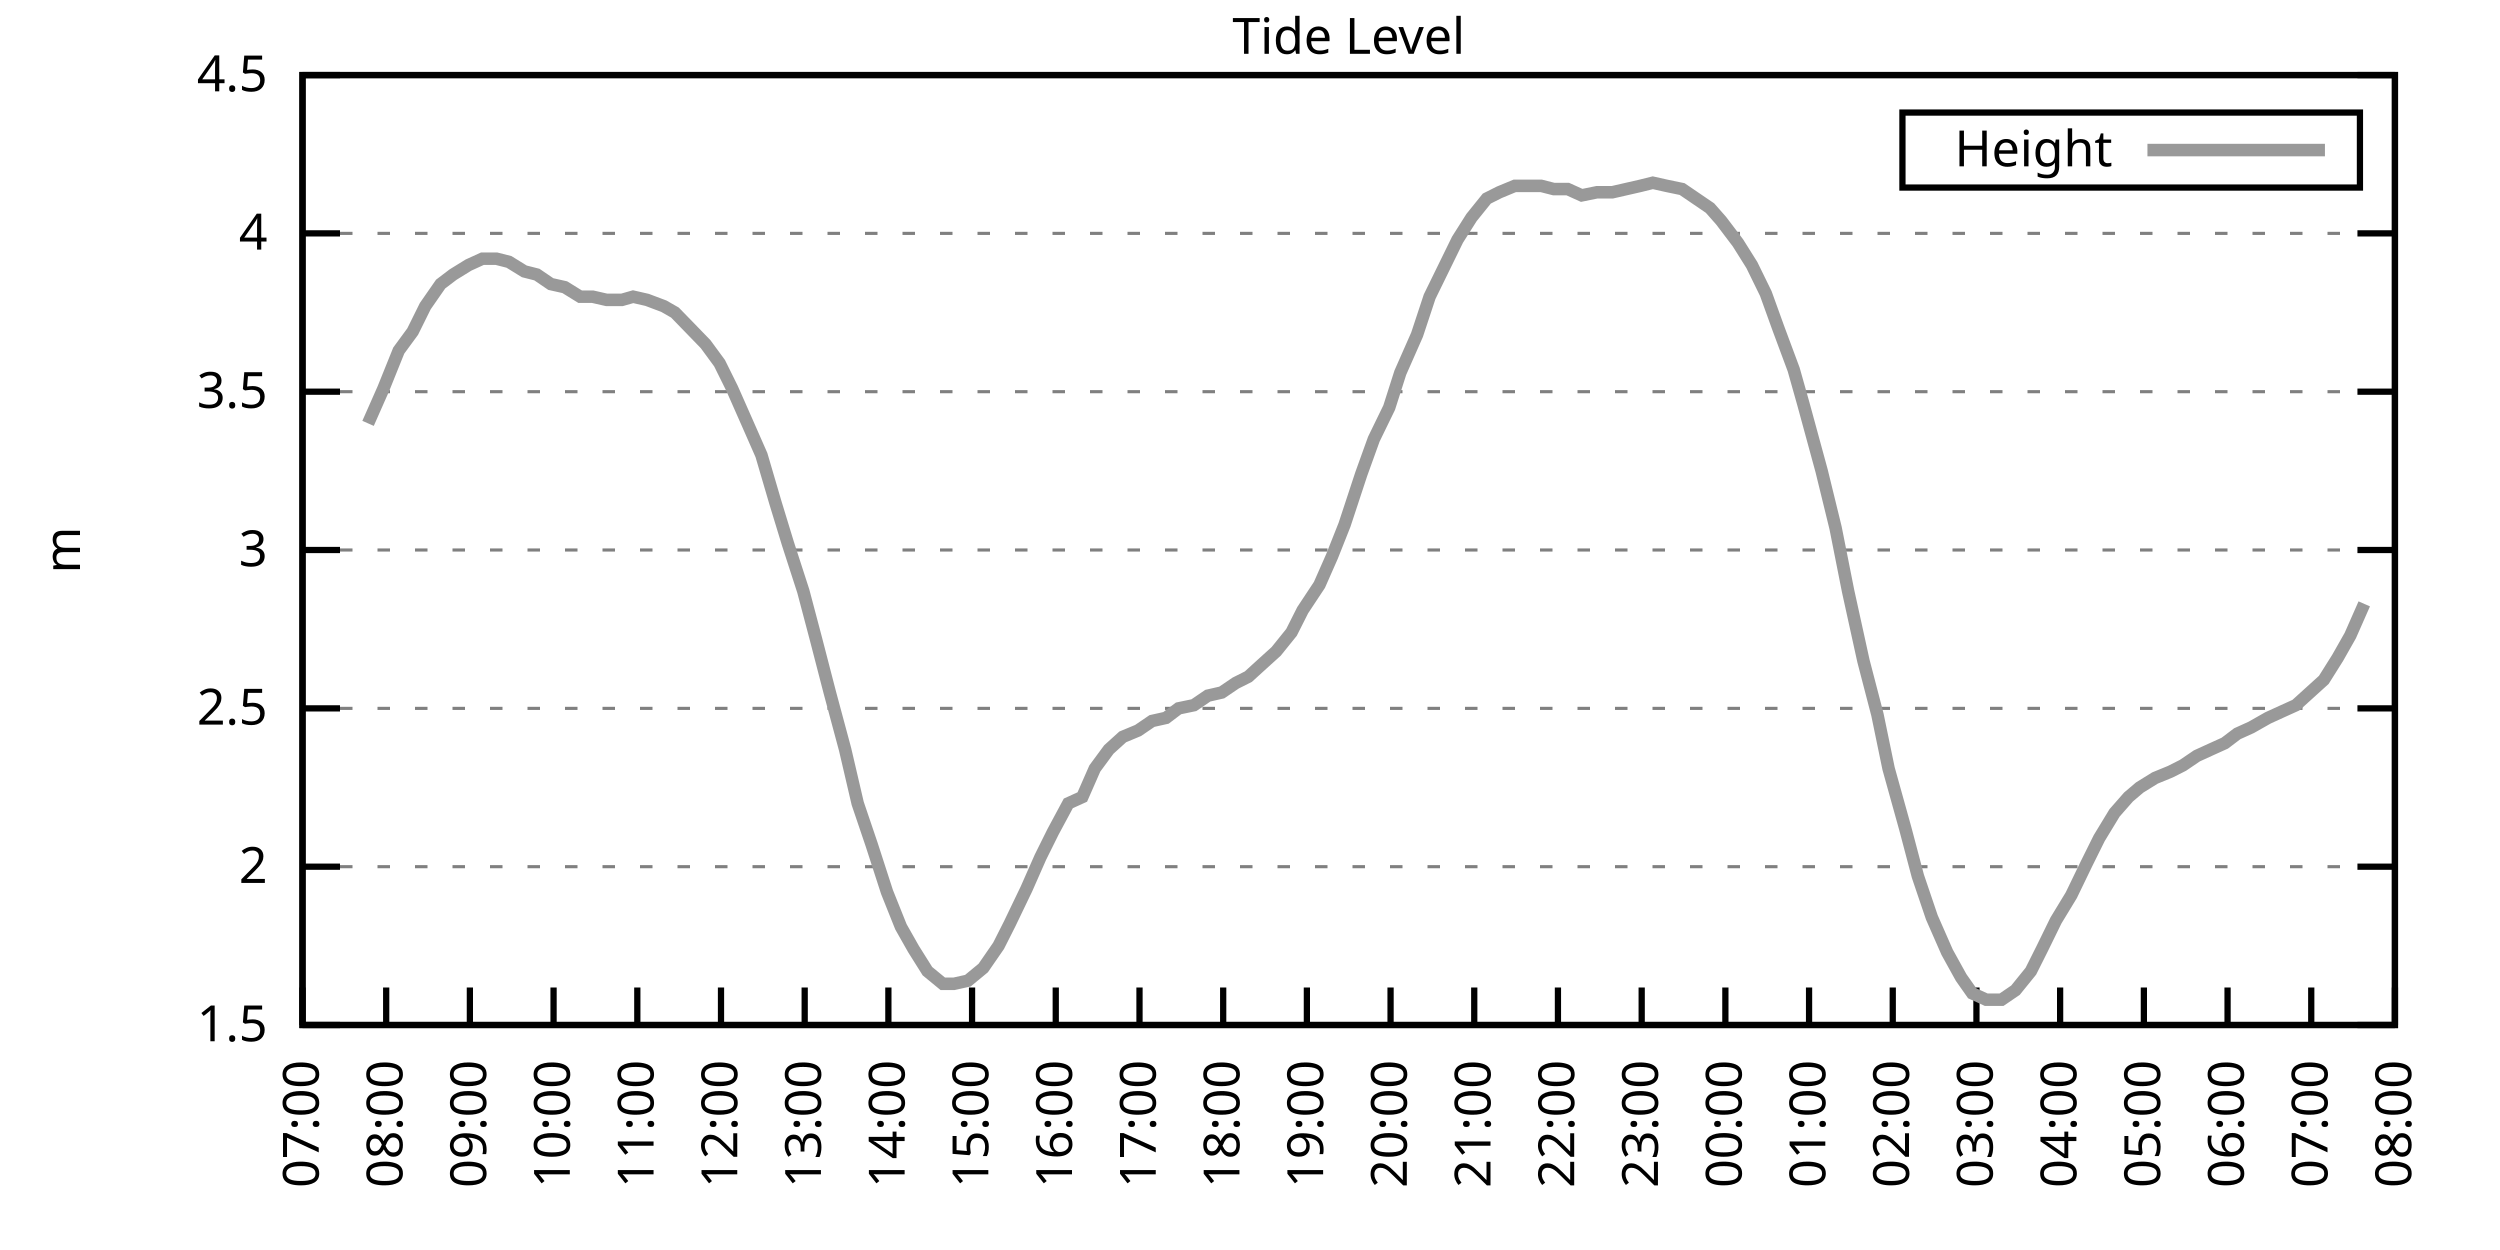
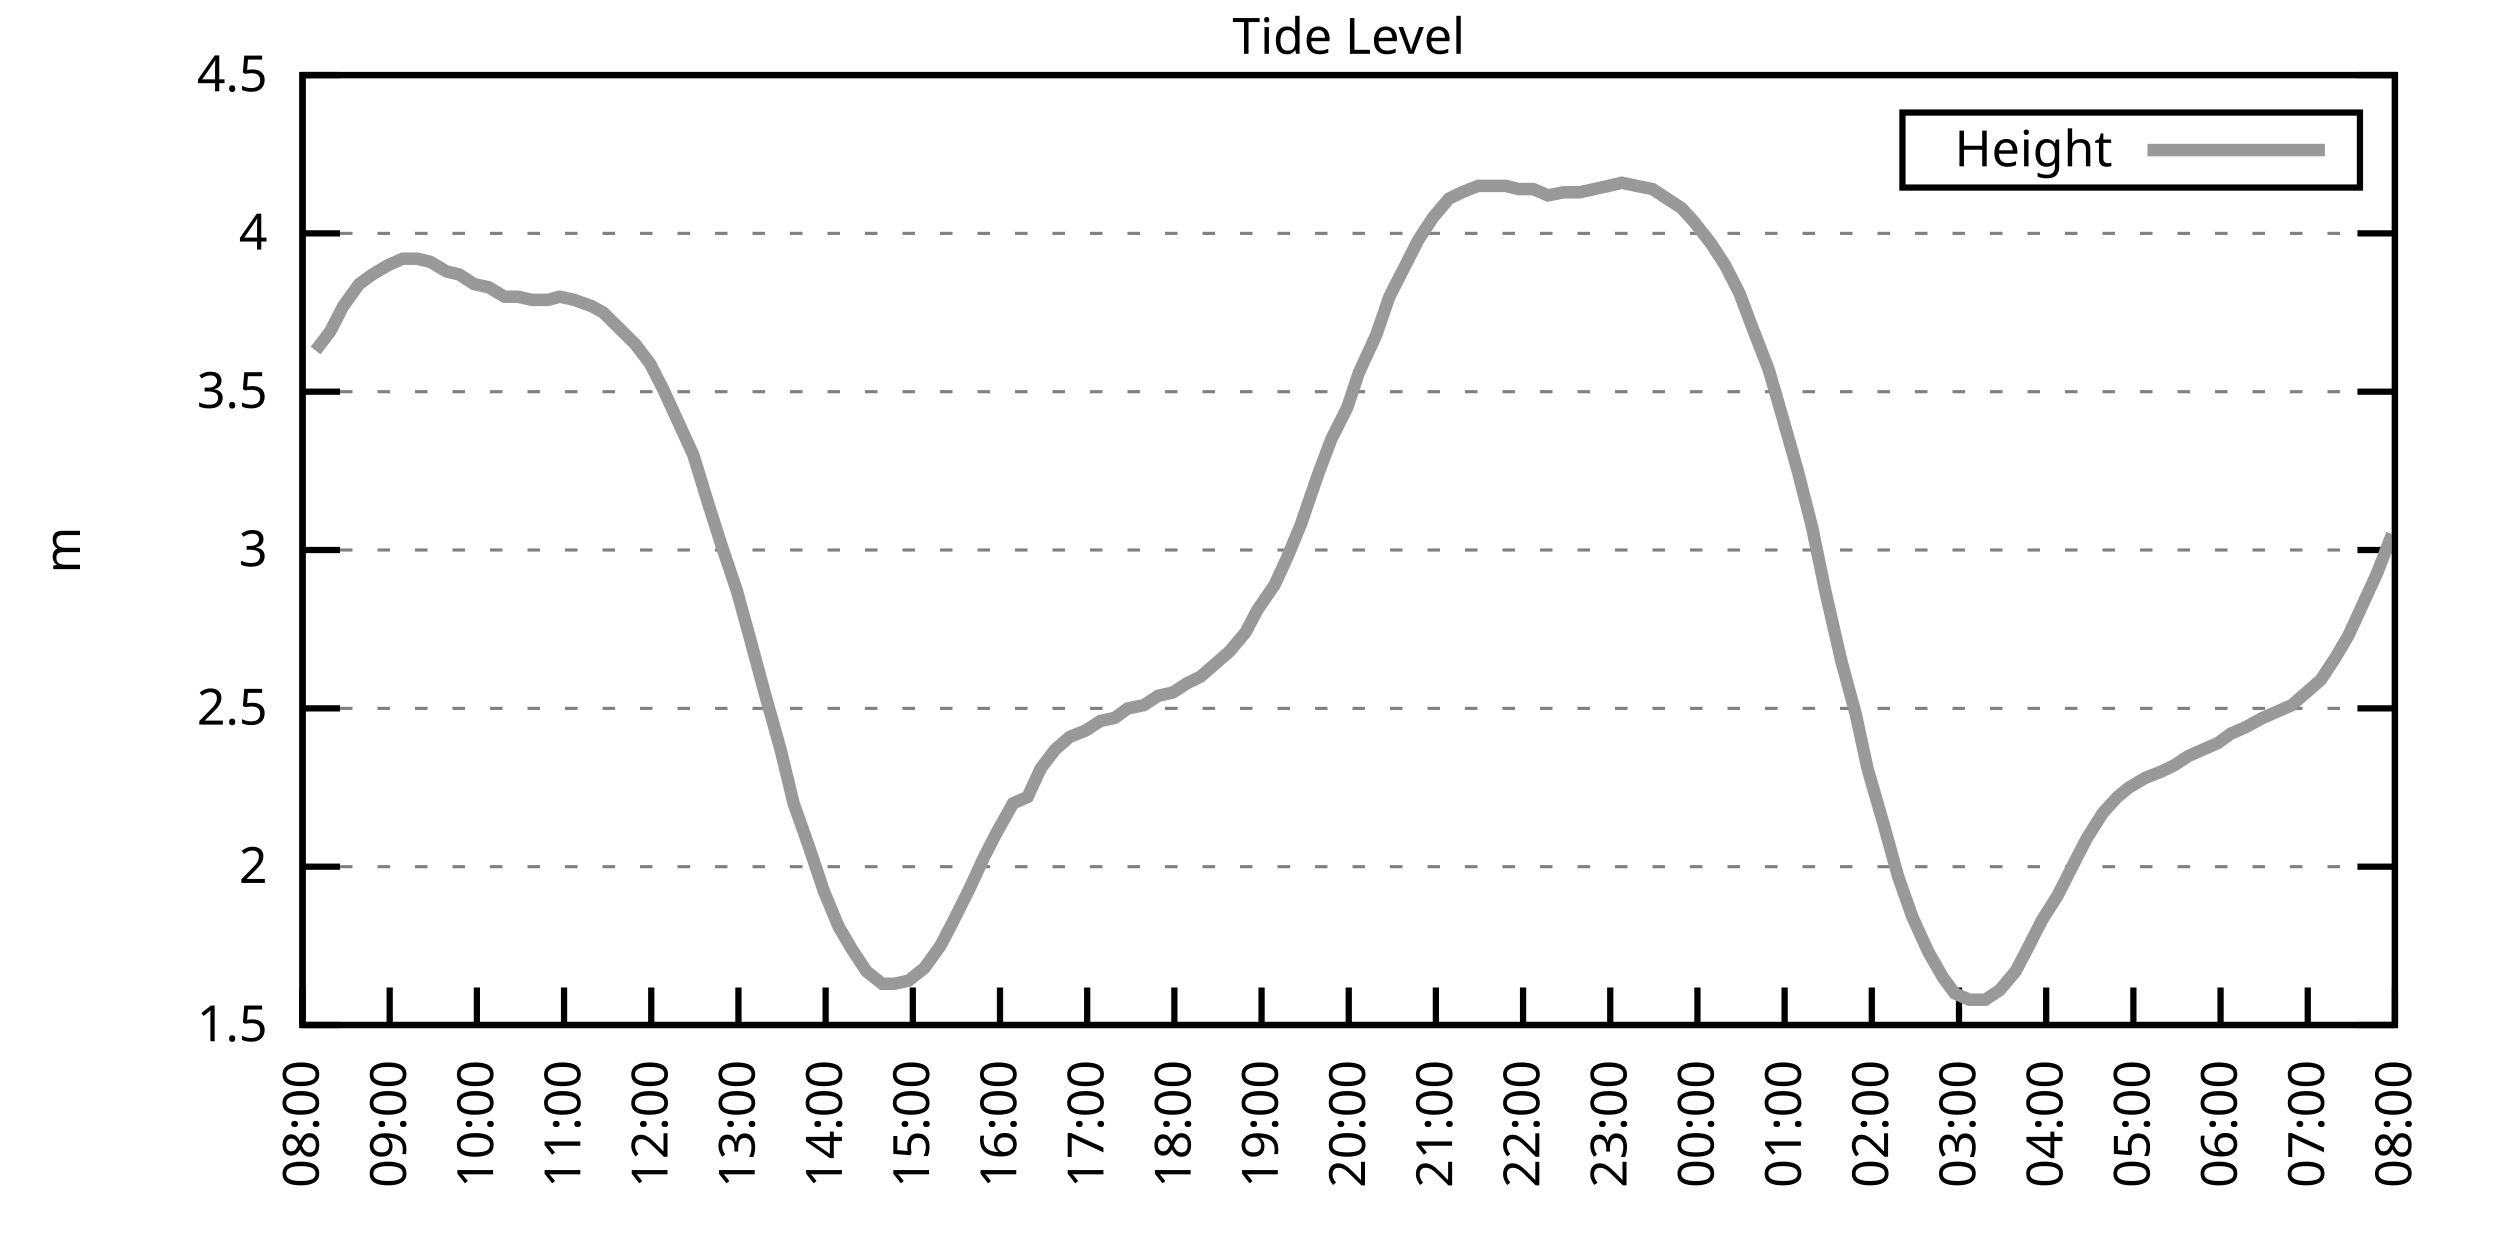
<svg xmlns="http://www.w3.org/2000/svg" xmlns:xlink="http://www.w3.org/1999/xlink" width="400" height="200" viewBox="0 0 400 200">
  <g id="gnuplot_canvas">
    <rect x="0" y="0" width="400" height="200" fill="none" />
    <defs>
      <circle id="gpDot" r="0.5" stroke-width="0.5" stroke="currentColor" />
      <path id="gpPt0" stroke-width="0.333" stroke="currentColor" d="M-1,0 h2 M0,-1 v2" />
      <path id="gpPt1" stroke-width="0.333" stroke="currentColor" d="M-1,-1 L1,1 M1,-1 L-1,1" />
      <path id="gpPt2" stroke-width="0.333" stroke="currentColor" d="M-1,0 L1,0 M0,-1 L0,1 M-1,-1 L1,1 M-1,1 L1,-1" />
      <rect id="gpPt3" stroke-width="0.333" stroke="currentColor" x="-1" y="-1" width="2" height="2" />
      <rect id="gpPt4" stroke-width="0.333" stroke="currentColor" fill="currentColor" x="-1" y="-1" width="2" height="2" />
      <circle id="gpPt5" stroke-width="0.333" stroke="currentColor" cx="0" cy="0" r="1" />
      <use xlink:href="#gpPt5" id="gpPt6" fill="currentColor" stroke="none" />
      <path id="gpPt7" stroke-width="0.333" stroke="currentColor" d="M0,-1.33 L-1.33,0.67 L1.33,0.67 z" />
      <use xlink:href="#gpPt7" id="gpPt8" fill="currentColor" stroke="none" />
      <use xlink:href="#gpPt7" id="gpPt9" stroke="currentColor" transform="rotate(180)" />
      <use xlink:href="#gpPt9" id="gpPt10" fill="currentColor" stroke="none" />
      <use xlink:href="#gpPt3" id="gpPt11" stroke="currentColor" transform="rotate(45)" />
      <use xlink:href="#gpPt11" id="gpPt12" fill="currentColor" stroke="none" />
      <path id="gpPt13" stroke-width="0.333" stroke="currentColor" d="M0,1.330 L1.265,0.411 L0.782,-1.067 L-0.782,-1.076 L-1.265,0.411 z" />
      <use xlink:href="#gpPt13" id="gpPt14" fill="currentColor" stroke="none" />
      <filter id="textbox" filterUnits="objectBoundingBox" x="0" y="0" height="1" width="1">
        <feFlood flood-color="white" flood-opacity="1" result="bgnd" />
        <feComposite in="SourceGraphic" in2="bgnd" operator="atop" />
      </filter>
      <filter id="greybox" filterUnits="objectBoundingBox" x="0" y="0" height="1" width="1">
        <feFlood flood-color="lightgrey" flood-opacity="1" result="grey" />
        <feComposite in="SourceGraphic" in2="grey" operator="atop" />
      </filter>
    </defs>
    <g fill="none" color="white" stroke="currentColor" stroke-width="1.00" stroke-linecap="butt" stroke-linejoin="miter">
</g>
    <g fill="none" color="black" stroke="currentColor" stroke-width="1.00" stroke-linecap="butt" stroke-linejoin="miter">
      <g stroke="none" shape-rendering="crispEdges">
        <polygon fill="rgb(255, 255, 255)" points="48.40,164.00 383.18,164.00 383.18,12.02 48.40,12.02 " />
      </g>
    </g>
    <g fill="none" color="black" stroke="currentColor" stroke-width="1.00" stroke-linecap="butt" stroke-linejoin="miter">
</g>
    <g fill="none" color="black" stroke="black" stroke-width="0.50" stroke-linecap="butt" stroke-linejoin="miter">
</g>
    <g fill="none" color="gray" stroke="currentColor" stroke-width="0.50" stroke-linecap="butt" stroke-linejoin="miter">
      <path stroke="gray" stroke-dasharray="2,4" class="gridline" d="M48.40,164.00 L383.19,164.00  " />
    </g>
    <g fill="none" color="gray" stroke="gray" stroke-width="1.00" stroke-linecap="butt" stroke-linejoin="miter">
</g>
    <g fill="none" color="black" stroke="currentColor" stroke-width="1.00" stroke-linecap="butt" stroke-linejoin="miter">
      <path stroke="black" d="M48.40,164.00 L54.40,164.00 M383.19,164.00 L377.19,164.00  " />
      <g transform="translate(42.80,166.60)" stroke="none" fill="black" font-family="Sans" font-size="8.00" text-anchor="end">
        <text>
          <tspan font-family="Sans"> 1.5</tspan>
        </text>
      </g>
    </g>
    <g fill="none" color="black" stroke="currentColor" stroke-width="1.00" stroke-linecap="butt" stroke-linejoin="miter">
</g>
    <g fill="none" color="black" stroke="black" stroke-width="0.50" stroke-linecap="butt" stroke-linejoin="miter">
</g>
    <g fill="none" color="gray" stroke="currentColor" stroke-width="0.50" stroke-linecap="butt" stroke-linejoin="miter">
      <path stroke="gray" stroke-dasharray="2,4" class="gridline" d="M48.40,138.67 L383.19,138.67  " />
    </g>
    <g fill="none" color="gray" stroke="gray" stroke-width="1.00" stroke-linecap="butt" stroke-linejoin="miter">
</g>
    <g fill="none" color="black" stroke="currentColor" stroke-width="1.00" stroke-linecap="butt" stroke-linejoin="miter">
      <path stroke="black" d="M48.40,138.67 L54.40,138.67 M383.19,138.67 L377.19,138.67  " />
      <g transform="translate(42.80,141.27)" stroke="none" fill="black" font-family="Sans" font-size="8.00" text-anchor="end">
        <text>
          <tspan font-family="Sans"> 2</tspan>
        </text>
      </g>
    </g>
    <g fill="none" color="black" stroke="currentColor" stroke-width="1.00" stroke-linecap="butt" stroke-linejoin="miter">
</g>
    <g fill="none" color="black" stroke="black" stroke-width="0.50" stroke-linecap="butt" stroke-linejoin="miter">
</g>
    <g fill="none" color="gray" stroke="currentColor" stroke-width="0.50" stroke-linecap="butt" stroke-linejoin="miter">
      <path stroke="gray" stroke-dasharray="2,4" class="gridline" d="M48.40,113.34 L383.19,113.34  " />
    </g>
    <g fill="none" color="gray" stroke="gray" stroke-width="1.00" stroke-linecap="butt" stroke-linejoin="miter">
</g>
    <g fill="none" color="black" stroke="currentColor" stroke-width="1.00" stroke-linecap="butt" stroke-linejoin="miter">
      <path stroke="black" d="M48.40,113.34 L54.40,113.34 M383.19,113.34 L377.19,113.34  " />
      <g transform="translate(42.80,115.94)" stroke="none" fill="black" font-family="Sans" font-size="8.00" text-anchor="end">
        <text>
          <tspan font-family="Sans"> 2.5</tspan>
        </text>
      </g>
    </g>
    <g fill="none" color="black" stroke="currentColor" stroke-width="1.00" stroke-linecap="butt" stroke-linejoin="miter">
</g>
    <g fill="none" color="black" stroke="black" stroke-width="0.50" stroke-linecap="butt" stroke-linejoin="miter">
</g>
    <g fill="none" color="gray" stroke="currentColor" stroke-width="0.50" stroke-linecap="butt" stroke-linejoin="miter">
      <path stroke="gray" stroke-dasharray="2,4" class="gridline" d="M48.40,88.00 L383.19,88.00  " />
    </g>
    <g fill="none" color="gray" stroke="gray" stroke-width="1.00" stroke-linecap="butt" stroke-linejoin="miter">
</g>
    <g fill="none" color="black" stroke="currentColor" stroke-width="1.00" stroke-linecap="butt" stroke-linejoin="miter">
      <path stroke="black" d="M48.40,88.00 L54.40,88.00 M383.19,88.00 L377.19,88.00  " />
      <g transform="translate(42.80,90.60)" stroke="none" fill="black" font-family="Sans" font-size="8.00" text-anchor="end">
        <text>
          <tspan font-family="Sans"> 3</tspan>
        </text>
      </g>
    </g>
    <g fill="none" color="black" stroke="currentColor" stroke-width="1.00" stroke-linecap="butt" stroke-linejoin="miter">
</g>
    <g fill="none" color="black" stroke="black" stroke-width="0.50" stroke-linecap="butt" stroke-linejoin="miter">
</g>
    <g fill="none" color="gray" stroke="currentColor" stroke-width="0.50" stroke-linecap="butt" stroke-linejoin="miter">
      <path stroke="gray" stroke-dasharray="2,4" class="gridline" d="M48.40,62.67 L383.19,62.67  " />
    </g>
    <g fill="none" color="gray" stroke="gray" stroke-width="1.00" stroke-linecap="butt" stroke-linejoin="miter">
</g>
    <g fill="none" color="black" stroke="currentColor" stroke-width="1.00" stroke-linecap="butt" stroke-linejoin="miter">
      <path stroke="black" d="M48.40,62.67 L54.40,62.67 M383.19,62.67 L377.19,62.67  " />
      <g transform="translate(42.80,65.27)" stroke="none" fill="black" font-family="Sans" font-size="8.00" text-anchor="end">
        <text>
          <tspan font-family="Sans"> 3.5</tspan>
        </text>
      </g>
    </g>
    <g fill="none" color="black" stroke="currentColor" stroke-width="1.00" stroke-linecap="butt" stroke-linejoin="miter">
</g>
    <g fill="none" color="black" stroke="black" stroke-width="0.50" stroke-linecap="butt" stroke-linejoin="miter">
</g>
    <g fill="none" color="gray" stroke="currentColor" stroke-width="0.50" stroke-linecap="butt" stroke-linejoin="miter">
      <path stroke="gray" stroke-dasharray="2,4" class="gridline" d="M48.40,37.34 L383.19,37.34  " />
    </g>
    <g fill="none" color="gray" stroke="gray" stroke-width="1.00" stroke-linecap="butt" stroke-linejoin="miter">
</g>
    <g fill="none" color="black" stroke="currentColor" stroke-width="1.00" stroke-linecap="butt" stroke-linejoin="miter">
      <path stroke="black" d="M48.40,37.34 L54.40,37.34 M383.19,37.34 L377.19,37.34  " />
      <g transform="translate(42.80,39.94)" stroke="none" fill="black" font-family="Sans" font-size="8.00" text-anchor="end">
        <text>
          <tspan font-family="Sans"> 4</tspan>
        </text>
      </g>
    </g>
    <g fill="none" color="black" stroke="currentColor" stroke-width="1.00" stroke-linecap="butt" stroke-linejoin="miter">
</g>
    <g fill="none" color="black" stroke="black" stroke-width="0.50" stroke-linecap="butt" stroke-linejoin="miter">
</g>
    <g fill="none" color="gray" stroke="currentColor" stroke-width="0.50" stroke-linecap="butt" stroke-linejoin="miter">
      <path stroke="gray" stroke-dasharray="2,4" class="gridline" d="M48.40,12.01 L383.19,12.01  " />
    </g>
    <g fill="none" color="gray" stroke="gray" stroke-width="1.00" stroke-linecap="butt" stroke-linejoin="miter">
</g>
    <g fill="none" color="black" stroke="currentColor" stroke-width="1.00" stroke-linecap="butt" stroke-linejoin="miter">
      <path stroke="black" d="M48.40,12.01 L54.40,12.01 M383.19,12.01 L377.19,12.01  " />
      <g transform="translate(42.80,14.61)" stroke="none" fill="black" font-family="Sans" font-size="8.00" text-anchor="end">
        <text>
          <tspan font-family="Sans"> 4.5</tspan>
        </text>
      </g>
    </g>
    <g fill="none" color="black" stroke="currentColor" stroke-width="1.00" stroke-linecap="butt" stroke-linejoin="miter">
      <path stroke="black" d="M48.40,164.00 L48.40,158.00  " />
      <g transform="translate(51.00,169.60) rotate(270.00)" stroke="none" fill="black" font-family="Sans" font-size="8.00" text-anchor="end">
        <text>
-           <tspan font-family="Sans">07:00</tspan>
-         </text>
-       </g>
-     </g>
-     <g fill="none" color="black" stroke="currentColor" stroke-width="1.00" stroke-linecap="butt" stroke-linejoin="miter">
-       <path stroke="black" d="M61.79,164.00 L61.79,158.00  " />
-       <g transform="translate(64.39,169.60) rotate(270.00)" stroke="none" fill="black" font-family="Sans" font-size="8.00" text-anchor="end">
-         <text>
          <tspan font-family="Sans">08:00</tspan>
        </text>
      </g>
    </g>
    <g fill="none" color="black" stroke="currentColor" stroke-width="1.00" stroke-linecap="butt" stroke-linejoin="miter">
-       <path stroke="black" d="M75.18,164.00 L75.18,158.00  " />
-       <g transform="translate(77.78,169.60) rotate(270.00)" stroke="none" fill="black" font-family="Sans" font-size="8.00" text-anchor="end">
+       <path stroke="black" d="M62.35,164.00 L62.35,158.00  " />
+       <g transform="translate(64.95,169.60) rotate(270.00)" stroke="none" fill="black" font-family="Sans" font-size="8.00" text-anchor="end">
        <text>
          <tspan font-family="Sans">09:00</tspan>
        </text>
      </g>
    </g>
    <g fill="none" color="black" stroke="currentColor" stroke-width="1.00" stroke-linecap="butt" stroke-linejoin="miter">
-       <path stroke="black" d="M88.57,164.00 L88.57,158.00  " />
-       <g transform="translate(91.17,169.60) rotate(270.00)" stroke="none" fill="black" font-family="Sans" font-size="8.00" text-anchor="end">
+       <path stroke="black" d="M76.30,164.00 L76.30,158.00  " />
+       <g transform="translate(78.90,169.60) rotate(270.00)" stroke="none" fill="black" font-family="Sans" font-size="8.00" text-anchor="end">
        <text>
          <tspan font-family="Sans">10:00</tspan>
        </text>
      </g>
    </g>
    <g fill="none" color="black" stroke="currentColor" stroke-width="1.00" stroke-linecap="butt" stroke-linejoin="miter">
-       <path stroke="black" d="M101.97,164.00 L101.97,158.00  " />
-       <g transform="translate(104.57,169.60) rotate(270.00)" stroke="none" fill="black" font-family="Sans" font-size="8.00" text-anchor="end">
+       <path stroke="black" d="M90.25,164.00 L90.25,158.00  " />
+       <g transform="translate(92.85,169.60) rotate(270.00)" stroke="none" fill="black" font-family="Sans" font-size="8.00" text-anchor="end">
        <text>
          <tspan font-family="Sans">11:00</tspan>
        </text>
      </g>
    </g>
    <g fill="none" color="black" stroke="currentColor" stroke-width="1.00" stroke-linecap="butt" stroke-linejoin="miter">
-       <path stroke="black" d="M115.36,164.00 L115.36,158.00  " />
-       <g transform="translate(117.96,169.60) rotate(270.00)" stroke="none" fill="black" font-family="Sans" font-size="8.00" text-anchor="end">
+       <path stroke="black" d="M104.20,164.00 L104.20,158.00  " />
+       <g transform="translate(106.80,169.60) rotate(270.00)" stroke="none" fill="black" font-family="Sans" font-size="8.00" text-anchor="end">
        <text>
          <tspan font-family="Sans">12:00</tspan>
        </text>
      </g>
    </g>
    <g fill="none" color="black" stroke="currentColor" stroke-width="1.00" stroke-linecap="butt" stroke-linejoin="miter">
-       <path stroke="black" d="M128.75,164.00 L128.75,158.00  " />
-       <g transform="translate(131.35,169.60) rotate(270.00)" stroke="none" fill="black" font-family="Sans" font-size="8.00" text-anchor="end">
+       <path stroke="black" d="M118.15,164.00 L118.15,158.00  " />
+       <g transform="translate(120.75,169.60) rotate(270.00)" stroke="none" fill="black" font-family="Sans" font-size="8.00" text-anchor="end">
        <text>
          <tspan font-family="Sans">13:00</tspan>
        </text>
      </g>
    </g>
    <g fill="none" color="black" stroke="currentColor" stroke-width="1.00" stroke-linecap="butt" stroke-linejoin="miter">
-       <path stroke="black" d="M142.14,164.00 L142.14,158.00  " />
-       <g transform="translate(144.74,169.60) rotate(270.00)" stroke="none" fill="black" font-family="Sans" font-size="8.00" text-anchor="end">
+       <path stroke="black" d="M132.10,164.00 L132.10,158.00  " />
+       <g transform="translate(134.70,169.60) rotate(270.00)" stroke="none" fill="black" font-family="Sans" font-size="8.00" text-anchor="end">
        <text>
          <tspan font-family="Sans">14:00</tspan>
        </text>
      </g>
    </g>
    <g fill="none" color="black" stroke="currentColor" stroke-width="1.00" stroke-linecap="butt" stroke-linejoin="miter">
-       <path stroke="black" d="M155.53,164.00 L155.53,158.00  " />
-       <g transform="translate(158.13,169.60) rotate(270.00)" stroke="none" fill="black" font-family="Sans" font-size="8.00" text-anchor="end">
+       <path stroke="black" d="M146.05,164.00 L146.05,158.00  " />
+       <g transform="translate(148.65,169.60) rotate(270.00)" stroke="none" fill="black" font-family="Sans" font-size="8.00" text-anchor="end">
        <text>
          <tspan font-family="Sans">15:00</tspan>
        </text>
      </g>
    </g>
    <g fill="none" color="black" stroke="currentColor" stroke-width="1.00" stroke-linecap="butt" stroke-linejoin="miter">
-       <path stroke="black" d="M168.92,164.00 L168.92,158.00  " />
-       <g transform="translate(171.52,169.60) rotate(270.00)" stroke="none" fill="black" font-family="Sans" font-size="8.00" text-anchor="end">
+       <path stroke="black" d="M160.00,164.00 L160.00,158.00  " />
+       <g transform="translate(162.60,169.60) rotate(270.00)" stroke="none" fill="black" font-family="Sans" font-size="8.00" text-anchor="end">
        <text>
          <tspan font-family="Sans">16:00</tspan>
        </text>
      </g>
    </g>
    <g fill="none" color="black" stroke="currentColor" stroke-width="1.00" stroke-linecap="butt" stroke-linejoin="miter">
-       <path stroke="black" d="M182.32,164.00 L182.32,158.00  " />
-       <g transform="translate(184.92,169.60) rotate(270.00)" stroke="none" fill="black" font-family="Sans" font-size="8.00" text-anchor="end">
+       <path stroke="black" d="M173.95,164.00 L173.95,158.00  " />
+       <g transform="translate(176.55,169.60) rotate(270.00)" stroke="none" fill="black" font-family="Sans" font-size="8.00" text-anchor="end">
        <text>
          <tspan font-family="Sans">17:00</tspan>
        </text>
      </g>
    </g>
    <g fill="none" color="black" stroke="currentColor" stroke-width="1.00" stroke-linecap="butt" stroke-linejoin="miter">
-       <path stroke="black" d="M195.71,164.00 L195.71,158.00  " />
-       <g transform="translate(198.31,169.60) rotate(270.00)" stroke="none" fill="black" font-family="Sans" font-size="8.00" text-anchor="end">
+       <path stroke="black" d="M187.90,164.00 L187.90,158.00  " />
+       <g transform="translate(190.50,169.60) rotate(270.00)" stroke="none" fill="black" font-family="Sans" font-size="8.00" text-anchor="end">
        <text>
          <tspan font-family="Sans">18:00</tspan>
        </text>
      </g>
    </g>
    <g fill="none" color="black" stroke="currentColor" stroke-width="1.00" stroke-linecap="butt" stroke-linejoin="miter">
-       <path stroke="black" d="M209.10,164.00 L209.10,158.00  " />
-       <g transform="translate(211.70,169.60) rotate(270.00)" stroke="none" fill="black" font-family="Sans" font-size="8.00" text-anchor="end">
+       <path stroke="black" d="M201.85,164.00 L201.85,158.00  " />
+       <g transform="translate(204.45,169.60) rotate(270.00)" stroke="none" fill="black" font-family="Sans" font-size="8.00" text-anchor="end">
        <text>
          <tspan font-family="Sans">19:00</tspan>
        </text>
      </g>
    </g>
    <g fill="none" color="black" stroke="currentColor" stroke-width="1.00" stroke-linecap="butt" stroke-linejoin="miter">
-       <path stroke="black" d="M222.49,164.00 L222.49,158.00  " />
-       <g transform="translate(225.09,169.60) rotate(270.00)" stroke="none" fill="black" font-family="Sans" font-size="8.00" text-anchor="end">
+       <path stroke="black" d="M215.80,164.00 L215.80,158.00  " />
+       <g transform="translate(218.40,169.60) rotate(270.00)" stroke="none" fill="black" font-family="Sans" font-size="8.00" text-anchor="end">
        <text>
          <tspan font-family="Sans">20:00</tspan>
        </text>
      </g>
    </g>
    <g fill="none" color="black" stroke="currentColor" stroke-width="1.00" stroke-linecap="butt" stroke-linejoin="miter">
-       <path stroke="black" d="M235.88,164.00 L235.88,158.00  " />
-       <g transform="translate(238.48,169.60) rotate(270.00)" stroke="none" fill="black" font-family="Sans" font-size="8.00" text-anchor="end">
+       <path stroke="black" d="M229.74,164.00 L229.74,158.00  " />
+       <g transform="translate(232.34,169.60) rotate(270.00)" stroke="none" fill="black" font-family="Sans" font-size="8.00" text-anchor="end">
        <text>
          <tspan font-family="Sans">21:00</tspan>
        </text>
      </g>
    </g>
    <g fill="none" color="black" stroke="currentColor" stroke-width="1.00" stroke-linecap="butt" stroke-linejoin="miter">
-       <path stroke="black" d="M249.27,164.00 L249.27,158.00  " />
-       <g transform="translate(251.87,169.60) rotate(270.00)" stroke="none" fill="black" font-family="Sans" font-size="8.00" text-anchor="end">
+       <path stroke="black" d="M243.69,164.00 L243.69,158.00  " />
+       <g transform="translate(246.29,169.60) rotate(270.00)" stroke="none" fill="black" font-family="Sans" font-size="8.00" text-anchor="end">
        <text>
          <tspan font-family="Sans">22:00</tspan>
        </text>
      </g>
    </g>
    <g fill="none" color="black" stroke="currentColor" stroke-width="1.00" stroke-linecap="butt" stroke-linejoin="miter">
-       <path stroke="black" d="M262.67,164.00 L262.67,158.00  " />
-       <g transform="translate(265.27,169.60) rotate(270.00)" stroke="none" fill="black" font-family="Sans" font-size="8.00" text-anchor="end">
+       <path stroke="black" d="M257.64,164.00 L257.64,158.00  " />
+       <g transform="translate(260.24,169.60) rotate(270.00)" stroke="none" fill="black" font-family="Sans" font-size="8.00" text-anchor="end">
        <text>
          <tspan font-family="Sans">23:00</tspan>
        </text>
      </g>
    </g>
    <g fill="none" color="black" stroke="currentColor" stroke-width="1.00" stroke-linecap="butt" stroke-linejoin="miter">
-       <path stroke="black" d="M276.06,164.00 L276.06,158.00  " />
-       <g transform="translate(278.66,169.60) rotate(270.00)" stroke="none" fill="black" font-family="Sans" font-size="8.00" text-anchor="end">
+       <path stroke="black" d="M271.59,164.00 L271.59,158.00  " />
+       <g transform="translate(274.19,169.60) rotate(270.00)" stroke="none" fill="black" font-family="Sans" font-size="8.00" text-anchor="end">
        <text>
          <tspan font-family="Sans">00:00</tspan>
        </text>
      </g>
    </g>
    <g fill="none" color="black" stroke="currentColor" stroke-width="1.00" stroke-linecap="butt" stroke-linejoin="miter">
-       <path stroke="black" d="M289.45,164.00 L289.45,158.00  " />
-       <g transform="translate(292.05,169.60) rotate(270.00)" stroke="none" fill="black" font-family="Sans" font-size="8.00" text-anchor="end">
+       <path stroke="black" d="M285.54,164.00 L285.54,158.00  " />
+       <g transform="translate(288.14,169.60) rotate(270.00)" stroke="none" fill="black" font-family="Sans" font-size="8.00" text-anchor="end">
        <text>
          <tspan font-family="Sans">01:00</tspan>
        </text>
      </g>
    </g>
    <g fill="none" color="black" stroke="currentColor" stroke-width="1.00" stroke-linecap="butt" stroke-linejoin="miter">
-       <path stroke="black" d="M302.84,164.00 L302.84,158.00  " />
-       <g transform="translate(305.44,169.60) rotate(270.00)" stroke="none" fill="black" font-family="Sans" font-size="8.00" text-anchor="end">
+       <path stroke="black" d="M299.49,164.00 L299.49,158.00  " />
+       <g transform="translate(302.09,169.60) rotate(270.00)" stroke="none" fill="black" font-family="Sans" font-size="8.00" text-anchor="end">
        <text>
          <tspan font-family="Sans">02:00</tspan>
        </text>
      </g>
    </g>
    <g fill="none" color="black" stroke="currentColor" stroke-width="1.00" stroke-linecap="butt" stroke-linejoin="miter">
-       <path stroke="black" d="M316.23,164.00 L316.23,158.00  " />
-       <g transform="translate(318.83,169.60) rotate(270.00)" stroke="none" fill="black" font-family="Sans" font-size="8.00" text-anchor="end">
+       <path stroke="black" d="M313.44,164.00 L313.44,158.00  " />
+       <g transform="translate(316.04,169.60) rotate(270.00)" stroke="none" fill="black" font-family="Sans" font-size="8.00" text-anchor="end">
        <text>
          <tspan font-family="Sans">03:00</tspan>
        </text>
      </g>
    </g>
    <g fill="none" color="black" stroke="currentColor" stroke-width="1.00" stroke-linecap="butt" stroke-linejoin="miter">
-       <path stroke="black" d="M329.62,164.00 L329.62,158.00  " />
-       <g transform="translate(332.22,169.60) rotate(270.00)" stroke="none" fill="black" font-family="Sans" font-size="8.00" text-anchor="end">
+       <path stroke="black" d="M327.39,164.00 L327.39,158.00  " />
+       <g transform="translate(329.99,169.60) rotate(270.00)" stroke="none" fill="black" font-family="Sans" font-size="8.00" text-anchor="end">
        <text>
          <tspan font-family="Sans">04:00</tspan>
        </text>
      </g>
    </g>
    <g fill="none" color="black" stroke="currentColor" stroke-width="1.00" stroke-linecap="butt" stroke-linejoin="miter">
-       <path stroke="black" d="M343.02,164.00 L343.02,158.00  " />
-       <g transform="translate(345.62,169.60) rotate(270.00)" stroke="none" fill="black" font-family="Sans" font-size="8.00" text-anchor="end">
+       <path stroke="black" d="M341.34,164.00 L341.34,158.00  " />
+       <g transform="translate(343.94,169.60) rotate(270.00)" stroke="none" fill="black" font-family="Sans" font-size="8.00" text-anchor="end">
        <text>
          <tspan font-family="Sans">05:00</tspan>
        </text>
      </g>
    </g>
    <g fill="none" color="black" stroke="currentColor" stroke-width="1.00" stroke-linecap="butt" stroke-linejoin="miter">
-       <path stroke="black" d="M356.41,164.00 L356.41,158.00  " />
-       <g transform="translate(359.01,169.60) rotate(270.00)" stroke="none" fill="black" font-family="Sans" font-size="8.00" text-anchor="end">
+       <path stroke="black" d="M355.29,164.00 L355.29,158.00  " />
+       <g transform="translate(357.89,169.60) rotate(270.00)" stroke="none" fill="black" font-family="Sans" font-size="8.00" text-anchor="end">
        <text>
          <tspan font-family="Sans">06:00</tspan>
        </text>
      </g>
    </g>
    <g fill="none" color="black" stroke="currentColor" stroke-width="1.00" stroke-linecap="butt" stroke-linejoin="miter">
-       <path stroke="black" d="M369.80,164.00 L369.80,158.00  " />
-       <g transform="translate(372.40,169.60) rotate(270.00)" stroke="none" fill="black" font-family="Sans" font-size="8.00" text-anchor="end">
+       <path stroke="black" d="M369.24,164.00 L369.24,158.00  " />
+       <g transform="translate(371.84,169.60) rotate(270.00)" stroke="none" fill="black" font-family="Sans" font-size="8.00" text-anchor="end">
        <text>
          <tspan font-family="Sans">07:00</tspan>
        </text>
      </g>
    </g>
    <g fill="none" color="black" stroke="currentColor" stroke-width="1.00" stroke-linecap="butt" stroke-linejoin="miter">
      <path stroke="black" d="M383.19,164.00 L383.19,158.00  " />
      <g transform="translate(385.79,169.60) rotate(270.00)" stroke="none" fill="black" font-family="Sans" font-size="8.00" text-anchor="end">
        <text>
          <tspan font-family="Sans">08:00</tspan>
        </text>
      </g>
    </g>
    <g fill="none" color="black" stroke="currentColor" stroke-width="1.00" stroke-linecap="butt" stroke-linejoin="miter">
</g>
    <g fill="none" color="black" stroke="currentColor" stroke-width="1.00" stroke-linecap="butt" stroke-linejoin="miter">
      <path stroke="black" d="M48.40,12.01 L48.40,164.00 L383.19,164.00 L383.19,12.01 L48.40,12.01 Z  " />
    </g>
    <g fill="none" color="black" stroke="currentColor" stroke-width="1.00" stroke-linecap="butt" stroke-linejoin="miter">
</g>
    <g fill="none" color="black" stroke="currentColor" stroke-width="1.00" stroke-linecap="butt" stroke-linejoin="miter">
      <path stroke="black" d="M304.39,30.01 L304.39,18.01 L377.59,18.01 L377.59,30.01 L304.39,30.01 Z  " />
    </g>
    <g id="Tide_level_plot_1">
      <g fill="none" color="white" stroke="black" stroke-width="2.00" stroke-linecap="butt" stroke-linejoin="miter">
</g>
      <g fill="none" color="black" stroke="currentColor" stroke-width="2.00" stroke-linecap="butt" stroke-linejoin="miter">
        <g transform="translate(337.99,26.61)" stroke="none" fill="black" font-family="Sans" font-size="8.00" text-anchor="end">
          <text>
            <tspan font-family="Sans">Height</tspan>
          </text>
        </g>
      </g>
      <g fill="none" color="black" stroke="currentColor" stroke-width="2.00" stroke-linecap="butt" stroke-linejoin="miter">
-         <path stroke="rgb(153, 153, 153)" d="M343.59,24.01 L371.99,24.01 M58.89,67.74 L61.35,62.17 L63.80,56.09 L66.03,53.05 L68.04,48.99 L70.50,45.45   L72.50,43.93 L74.96,42.41 L77.19,41.39 L79.42,41.39 L81.43,41.90 L83.89,43.42 L85.90,43.93 L88.13,45.45   L90.36,45.95 L92.82,47.47 L94.82,47.47 L97.06,47.98 L99.51,47.98 L101.30,47.47 L103.53,47.98 L106.21,48.99   L107.99,50.01 L110.45,52.54 L112.90,55.07 L115.13,58.11 L117.14,62.17 L119.60,67.74 L121.83,72.81 L124.06,80.41   L126.07,86.99 L128.53,94.59 L130.54,102.19 L132.77,110.80 L135.22,119.92 L137.23,128.54 L139.46,135.12 L141.92,142.72   L144.15,148.29 L146.16,151.84 L148.39,155.39 L150.85,157.41 L152.63,157.41 L154.86,156.91 L157.32,154.88 L159.77,151.33   L161.56,147.79 L164.24,142.21 L166.47,137.15 L168.48,133.10 L170.93,128.54 L173.17,127.52 L175.17,122.96 L177.41,119.92   L179.64,117.90 L182.09,116.88 L184.32,115.36 L186.56,114.86 L188.57,113.34 L191.02,112.83 L193.25,111.31 L195.48,110.80   L197.72,109.28 L199.73,108.27 L201.96,106.24 L204.19,104.22 L206.64,101.18 L208.43,97.63 L211.11,93.58 L213.12,89.02   L215.13,83.95 L217.80,75.85 L219.81,70.27 L222.27,65.21 L224.05,59.63 L226.73,53.55 L228.74,47.47 L230.97,42.91   L233.20,38.35 L235.44,34.81 L237.89,31.77 L239.90,30.76 L242.36,29.74 L244.36,29.74 L246.60,29.74 L248.60,30.25   L250.84,30.25 L253.07,31.26 L255.52,30.76 L257.98,30.76 L260.21,30.25 L262.44,29.74 L264.45,29.24 L266.68,29.74   L269.14,30.25 L271.37,31.77 L273.60,33.29 L275.39,35.32 L278.07,38.86 L280.30,42.41 L282.53,46.97 L284.54,52.54   L286.99,59.13 L288.56,64.70 L291.46,75.34 L293.69,84.46 L295.70,94.59 L298.15,105.74 L300.39,114.35 L302.17,122.96   L304.85,132.59 L306.86,140.19 L309.09,146.77 L311.54,152.35 L313.78,156.40 L315.56,158.93 L317.79,159.95 L320.25,159.95   L322.48,158.43 L324.94,155.39 L326.72,151.84 L328.95,147.28 L331.41,143.23 L333.86,138.16 L335.87,134.11 L338.33,130.06   L340.56,127.52 L342.35,126.00 L344.80,124.48 L347.26,123.47 L349.26,122.46 L351.50,120.94 L353.73,119.92 L355.96,118.91   L357.97,117.39 L360.20,116.38 L362.88,114.86 L365.11,113.84 L367.34,112.83 L369.58,110.80 L371.81,108.78 L374.04,105.23   L376.05,101.68 L378.28,96.62  " />
+         <path stroke="rgb(153, 153, 153)" d="M343.59,24.01 L371.99,24.01 M50.49,56.09 L52.82,53.05 L54.91,48.99 L57.47,45.45 L59.56,43.93 L62.12,42.41   L64.44,41.39 L66.77,41.39 L68.86,41.90 L71.42,43.42 L73.51,43.93 L75.83,45.45 L78.16,45.95 L80.72,47.47   L82.81,47.47 L85.13,47.98 L87.69,47.98 L89.55,47.47 L91.88,47.98 L94.67,48.99 L96.53,50.01 L99.08,52.54   L101.64,55.07 L103.97,58.11 L106.06,62.17 L108.62,67.74 L110.94,72.81 L113.27,80.41 L115.36,86.99 L117.92,94.59   L120.01,102.19 L122.33,110.80 L124.89,119.92 L126.98,128.54 L129.31,135.12 L131.87,142.72 L134.19,148.29 L136.28,151.84   L138.61,155.39 L141.16,157.41 L143.02,157.41 L145.35,156.91 L147.91,154.88 L150.46,151.33 L152.32,147.79 L155.11,142.21   L157.44,137.15 L159.53,133.10 L162.09,128.54 L164.41,127.52 L166.51,122.96 L168.83,119.92 L171.16,117.90 L173.71,116.88   L176.04,115.36 L178.36,114.86 L180.46,113.34 L183.01,112.83 L185.34,111.31 L187.66,110.80 L189.99,109.28 L192.08,108.27   L194.41,106.24 L196.73,104.22 L199.29,101.18 L201.15,97.63 L203.94,93.58 L206.03,89.02 L208.12,83.95 L210.91,75.85   L213.01,70.27 L215.56,65.21 L217.42,59.63 L220.21,53.55 L222.30,47.47 L224.63,42.91 L226.95,38.35 L229.28,34.81   L231.84,31.77 L233.93,30.76 L236.49,29.74 L238.58,29.74 L240.90,29.74 L243.00,30.25 L245.32,30.25 L247.65,31.26   L250.20,30.76 L252.76,30.76 L255.09,30.25 L257.41,29.74 L259.50,29.24 L261.83,29.74 L264.39,30.25 L266.71,31.77   L269.04,33.29 L270.90,35.32 L273.69,38.86 L276.01,42.41 L278.34,46.97 L280.43,52.54 L282.99,59.13 L284.61,64.70   L287.64,75.34 L289.96,84.46 L292.05,94.59 L294.61,105.74 L296.94,114.35 L298.80,122.96 L301.58,132.59 L303.68,140.19   L306.00,146.77 L308.56,152.35 L310.88,156.40 L312.74,158.93 L315.07,159.95 L317.63,159.95 L319.95,158.43 L322.51,155.39   L324.37,151.84 L326.69,147.28 L329.25,143.23 L331.81,138.16 L333.90,134.11 L336.46,130.06 L338.78,127.52 L340.64,126.00   L343.20,124.48 L345.76,123.47 L347.85,122.46 L350.18,120.94 L352.50,119.92 L354.83,118.91 L356.92,117.39 L359.24,116.38   L362.03,114.86 L364.36,113.84 L366.68,112.83 L369.01,110.80 L371.33,108.78 L373.66,105.23 L375.75,101.68 L378.08,96.62   L380.40,91.55 L382.73,85.47  " />
      </g>
    </g>
    <g fill="none" color="black" stroke="currentColor" stroke-width="2.00" stroke-linecap="butt" stroke-linejoin="miter">
</g>
    <g fill="none" color="black" stroke="black" stroke-width="1.00" stroke-linecap="butt" stroke-linejoin="miter">
</g>
    <g fill="none" color="black" stroke="currentColor" stroke-width="1.00" stroke-linecap="butt" stroke-linejoin="miter">
      <path stroke="black" d="M48.40,12.01 L48.40,164.00 L383.19,164.00 L383.19,12.01 L48.40,12.01 Z  " />
      <g transform="translate(12.80,88.01) rotate(270.00)" stroke="none" fill="black" font-family="Sans" font-size="8.00" text-anchor="middle">
        <text>
          <tspan font-family="Sans">m</tspan>
        </text>
      </g>
    </g>
    <g fill="none" color="black" stroke="currentColor" stroke-width="1.00" stroke-linecap="butt" stroke-linejoin="miter">
</g>
    <g fill="none" color="black" stroke="currentColor" stroke-width="1.00" stroke-linecap="butt" stroke-linejoin="miter">
      <g transform="translate(215.79,8.61)" stroke="none" fill="black" font-family="Sans" font-size="8.00" text-anchor="middle">
        <text>
          <tspan font-family="Sans">Tide Level</tspan>
        </text>
      </g>
    </g>
    <g fill="none" color="black" stroke="currentColor" stroke-width="1.00" stroke-linecap="butt" stroke-linejoin="miter">
</g>
  </g>
</svg>
